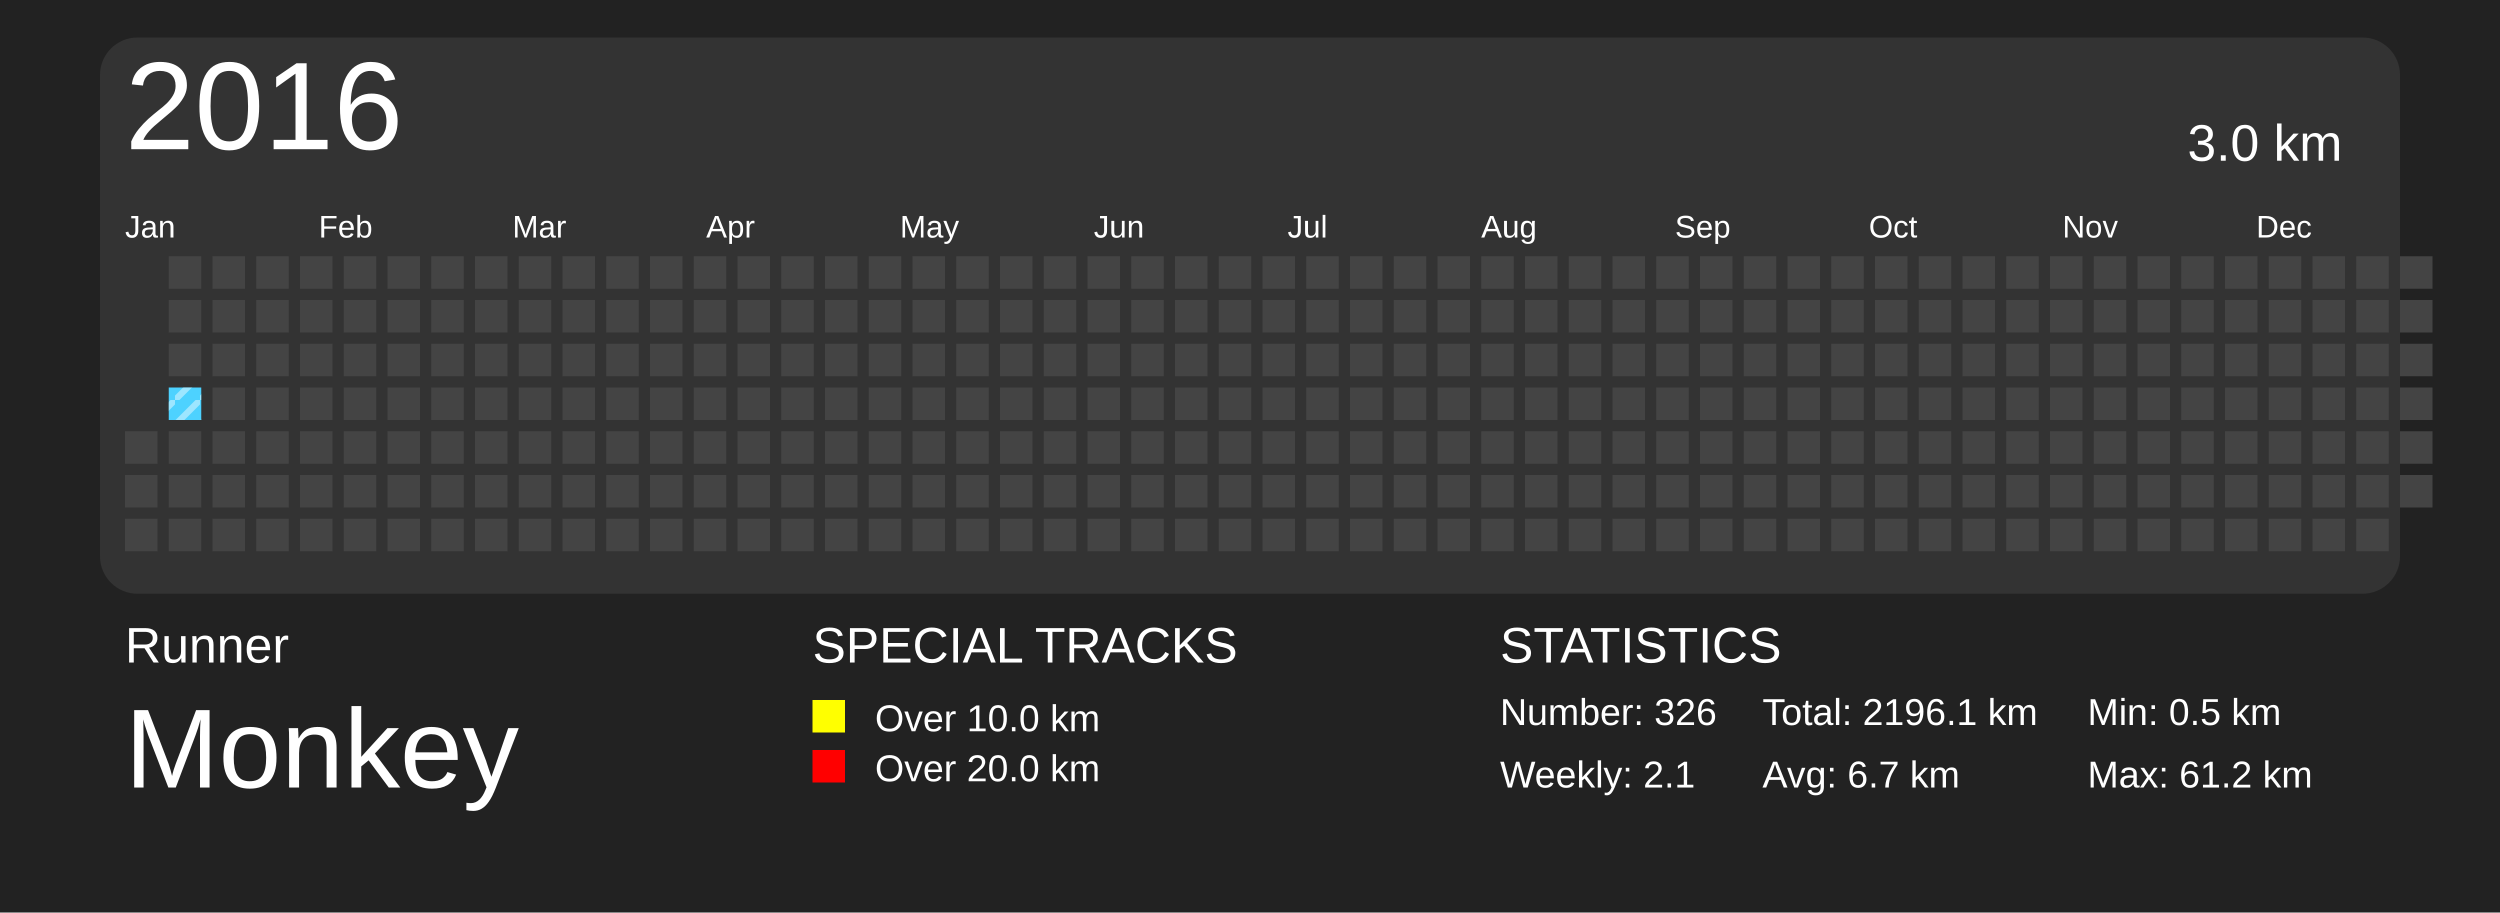
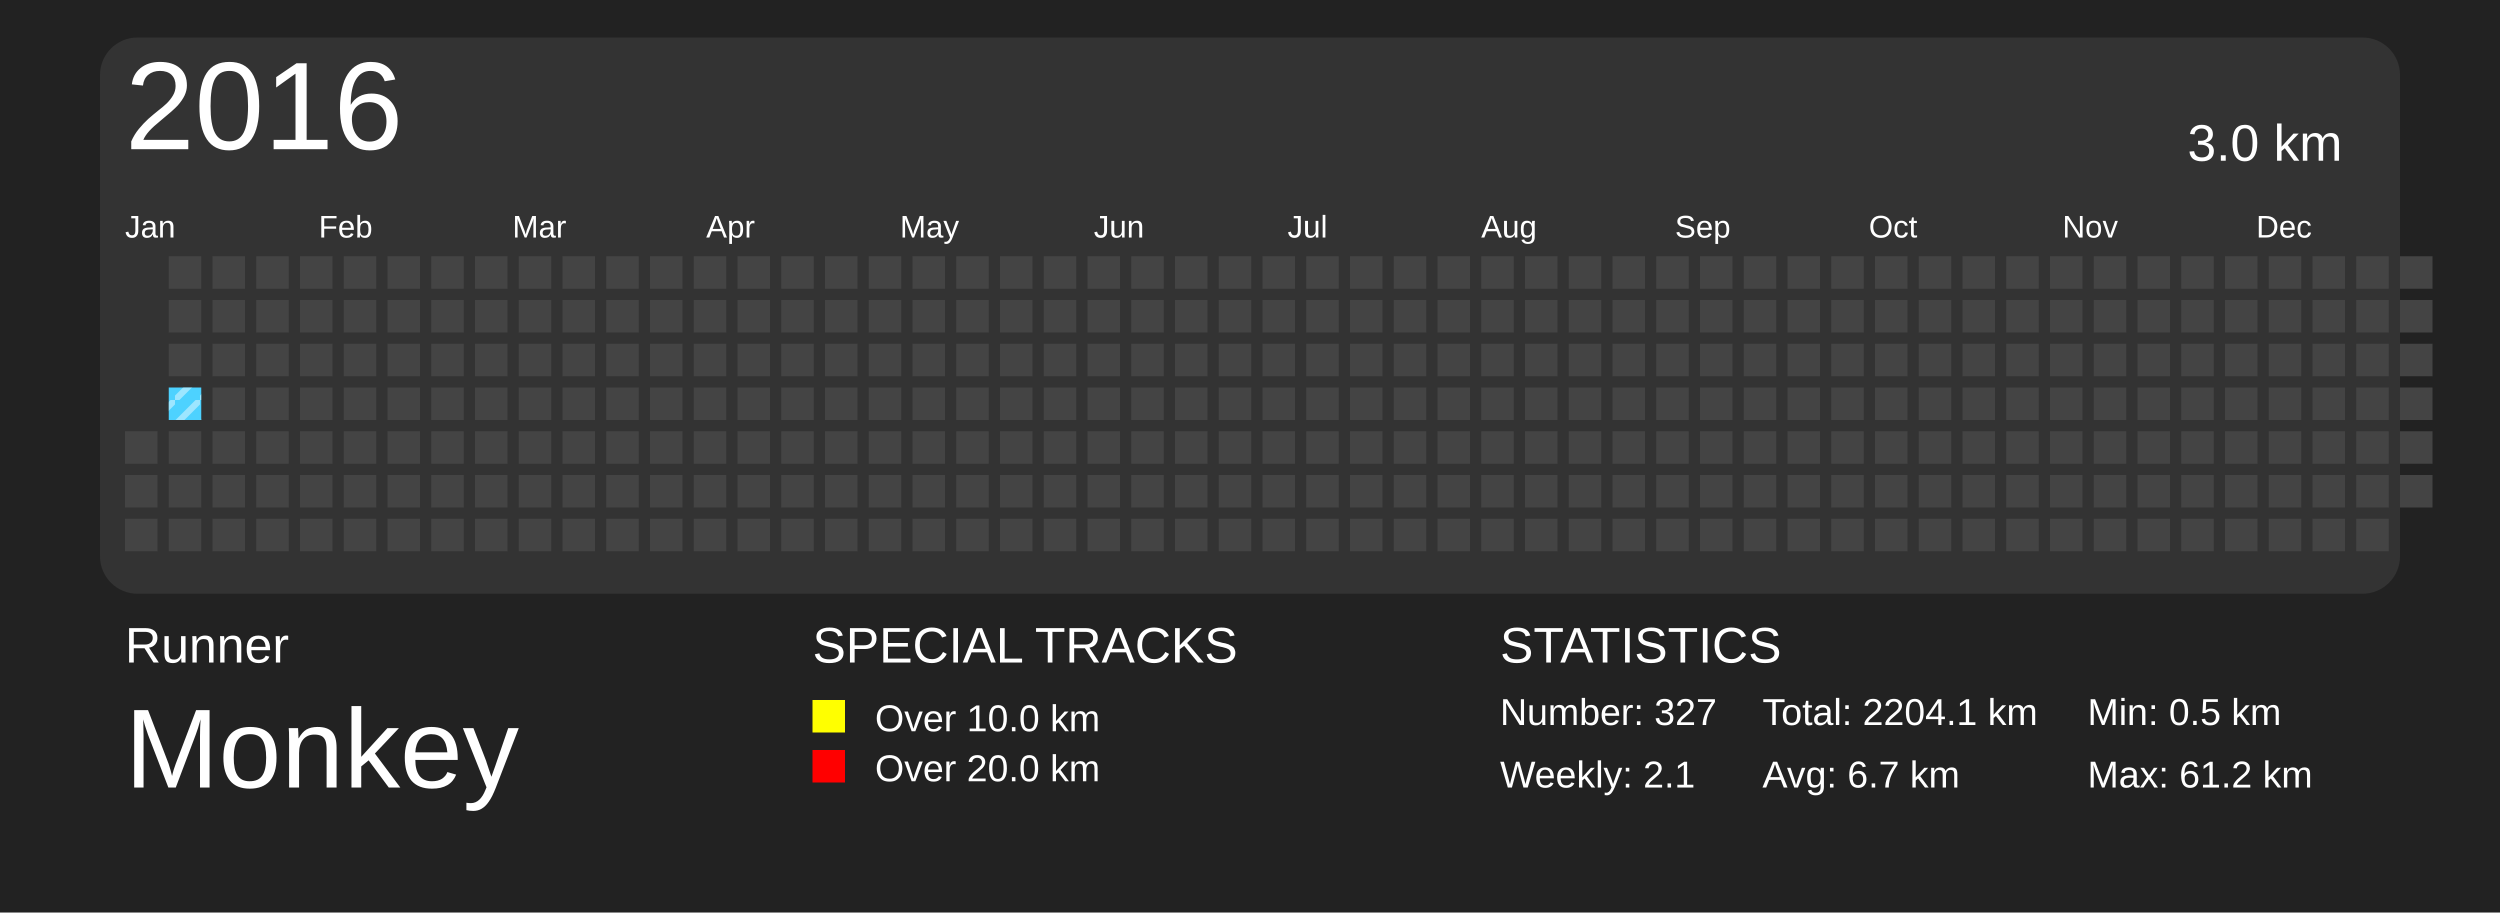
<svg xmlns="http://www.w3.org/2000/svg" baseProfile="full" height="73mm" version="1.1" viewBox="0,0,200,73" width="200mm">
  <defs>
    <pattern height="2" id="indoor-stripe" patternUnits="userSpaceOnUse" width="2">
      <line stroke="white" stroke-opacity="0.45" stroke-width="0.5" x1="0" x2="2" y1="2" y2="0" />
    </pattern>
  </defs>
  <rect fill="#222222" height="73" width="200" x="0" y="0" />
  <text fill="#FFFFFF" style="font-size:4px; font-family:Arial" x="10" y="53">Runner</text>
  <text fill="#FFFFFF" style="font-size:9px; font-family:Arial" x="10" y="63">Monkey</text>
  <text fill="#FFFFFF" style="font-size:4px; font-family:Arial" x="65" y="53">SPECIAL TRACKS</text>
  <rect fill="yellow" height="2.6" width="2.6" x="65" y="56" />
  <text fill="#FFFFFF" style="font-size:3px; font-family:Arial" x="70" y="58.5">Over 10.0 km</text>
  <rect fill="red" height="2.6" width="2.6" x="65" y="60" />
  <text fill="#FFFFFF" style="font-size:3px; font-family:Arial" x="70" y="62.5">Over 20.0 km</text>
  <text fill="#FFFFFF" style="font-size:4px; font-family:Arial" x="120" y="53">STATISTICS</text>
-   <text fill="#FFFFFF" style="font-size:3px; font-family:Arial" x="120" y="58">Number: 326</text>
+   <text fill="#FFFFFF" style="font-size:3px; font-family:Arial" x="120" y="58">Number: 327</text>
  <text fill="#FFFFFF" style="font-size:3px; font-family:Arial" x="120" y="63">Weekly: 2.1</text>
-   <text fill="#FFFFFF" style="font-size:3px; font-family:Arial" x="141" y="58">Total: 2196.1 km</text>
+   <text fill="#FFFFFF" style="font-size:3px; font-family:Arial" x="141" y="58">Total: 2204.1 km</text>
  <text fill="#FFFFFF" style="font-size:3px; font-family:Arial" x="141" y="63">Avg: 6.7 km</text>
  <text fill="#FFFFFF" style="font-size:3px; font-family:Arial" x="167" y="58">Min: 0.5 km</text>
  <text fill="#FFFFFF" style="font-size:3px; font-family:Arial" x="167" y="63">Max: 61.2 km</text>
  <rect fill="#333" height="44.5" rx="3" ry="3" width="184" x="8" y="3" />
  <text dominant-baseline="hanging" fill="#FFFFFF" style="font-size:10.0px; font-family:Arial;" x="10" y="5">2016</text>
  <text dominant-baseline="hanging" fill="#FFFFFF" style="font-size:4.125px; font-family:Arial;" x="175" y="10">3.0 km</text>
  <text fill="#FFFFFF" style="font-size:2.5px; font-family:Arial" x="10.0" y="19">Jan</text>
  <text fill="#FFFFFF" style="font-size:2.5px; font-family:Arial" x="25.5" y="19">Feb</text>
  <text fill="#FFFFFF" style="font-size:2.5px; font-family:Arial" x="41.0" y="19">Mar</text>
  <text fill="#FFFFFF" style="font-size:2.5px; font-family:Arial" x="56.5" y="19">Apr</text>
  <text fill="#FFFFFF" style="font-size:2.5px; font-family:Arial" x="72.0" y="19">May</text>
  <text fill="#FFFFFF" style="font-size:2.5px; font-family:Arial" x="87.5" y="19">Jun</text>
  <text fill="#FFFFFF" style="font-size:2.5px; font-family:Arial" x="103.0" y="19">Jul</text>
  <text fill="#FFFFFF" style="font-size:2.5px; font-family:Arial" x="118.5" y="19">Aug</text>
  <text fill="#FFFFFF" style="font-size:2.5px; font-family:Arial" x="134.0" y="19">Sep</text>
  <text fill="#FFFFFF" style="font-size:2.5px; font-family:Arial" x="149.5" y="19">Oct</text>
  <text fill="#FFFFFF" style="font-size:2.5px; font-family:Arial" x="165.0" y="19">Nov</text>
  <text fill="#FFFFFF" style="font-size:2.5px; font-family:Arial" x="180.5" y="19">Dec</text>
  <rect fill="#444444" height="2.6" width="2.6" x="10.0" y="34.5" />
  <rect fill="#444444" height="2.6" width="2.6" x="10.0" y="38.0" />
  <rect fill="#444444" height="2.6" width="2.6" x="10.0" y="41.5" />
  <rect fill="#444444" height="2.6" width="2.6" x="13.5" y="20.5" />
  <rect fill="#444444" height="2.6" width="2.6" x="13.5" y="24.0" />
  <rect fill="#444444" height="2.6" width="2.6" x="13.5" y="27.5" />
  <rect fill="#4DD2FF" height="2.6" width="2.6" x="13.5" y="31.0" />
  <rect fill="url(#indoor-stripe)" height="2.6" style="pointer-events: none;" width="2.6" x="13.5" y="31.0" />
  <rect fill="#444444" height="2.6" width="2.6" x="13.5" y="34.5" />
  <rect fill="#444444" height="2.6" width="2.6" x="13.5" y="38.0" />
  <rect fill="#444444" height="2.6" width="2.6" x="13.5" y="41.5" />
  <rect fill="#444444" height="2.6" width="2.6" x="17.0" y="20.5" />
  <rect fill="#444444" height="2.6" width="2.6" x="17.0" y="24.0" />
  <rect fill="#444444" height="2.6" width="2.6" x="17.0" y="27.5" />
  <rect fill="#444444" height="2.6" width="2.6" x="17.0" y="31.0" />
  <rect fill="#444444" height="2.6" width="2.6" x="17.0" y="34.5" />
  <rect fill="#444444" height="2.6" width="2.6" x="17.0" y="38.0" />
  <rect fill="#444444" height="2.6" width="2.6" x="17.0" y="41.5" />
  <rect fill="#444444" height="2.6" width="2.6" x="20.5" y="20.5" />
  <rect fill="#444444" height="2.6" width="2.6" x="20.5" y="24.0" />
  <rect fill="#444444" height="2.6" width="2.6" x="20.5" y="27.5" />
  <rect fill="#444444" height="2.6" width="2.6" x="20.5" y="31.0" />
  <rect fill="#444444" height="2.6" width="2.6" x="20.5" y="34.5" />
  <rect fill="#444444" height="2.6" width="2.6" x="20.5" y="38.0" />
  <rect fill="#444444" height="2.6" width="2.6" x="20.5" y="41.5" />
  <rect fill="#444444" height="2.6" width="2.6" x="24.0" y="20.5" />
  <rect fill="#444444" height="2.6" width="2.6" x="24.0" y="24.0" />
  <rect fill="#444444" height="2.6" width="2.6" x="24.0" y="27.5" />
  <rect fill="#444444" height="2.6" width="2.6" x="24.0" y="31.0" />
  <rect fill="#444444" height="2.6" width="2.6" x="24.0" y="34.5" />
  <rect fill="#444444" height="2.6" width="2.6" x="24.0" y="38.0" />
  <rect fill="#444444" height="2.6" width="2.6" x="24.0" y="41.5" />
  <rect fill="#444444" height="2.6" width="2.6" x="27.5" y="20.5" />
  <rect fill="#444444" height="2.6" width="2.6" x="27.5" y="24.0" />
  <rect fill="#444444" height="2.6" width="2.6" x="27.5" y="27.5" />
  <rect fill="#444444" height="2.6" width="2.6" x="27.5" y="31.0" />
  <rect fill="#444444" height="2.6" width="2.6" x="27.5" y="34.5" />
  <rect fill="#444444" height="2.6" width="2.6" x="27.5" y="38.0" />
  <rect fill="#444444" height="2.6" width="2.6" x="27.5" y="41.5" />
  <rect fill="#444444" height="2.6" width="2.6" x="31.0" y="20.5" />
  <rect fill="#444444" height="2.6" width="2.6" x="31.0" y="24.0" />
  <rect fill="#444444" height="2.6" width="2.6" x="31.0" y="27.5" />
  <rect fill="#444444" height="2.6" width="2.6" x="31.0" y="31.0" />
  <rect fill="#444444" height="2.6" width="2.6" x="31.0" y="34.5" />
  <rect fill="#444444" height="2.6" width="2.6" x="31.0" y="38.0" />
  <rect fill="#444444" height="2.6" width="2.6" x="31.0" y="41.5" />
  <rect fill="#444444" height="2.6" width="2.6" x="34.5" y="20.5" />
  <rect fill="#444444" height="2.6" width="2.6" x="34.5" y="24.0" />
  <rect fill="#444444" height="2.6" width="2.6" x="34.5" y="27.5" />
  <rect fill="#444444" height="2.6" width="2.6" x="34.5" y="31.0" />
  <rect fill="#444444" height="2.6" width="2.6" x="34.5" y="34.5" />
  <rect fill="#444444" height="2.6" width="2.6" x="34.5" y="38.0" />
  <rect fill="#444444" height="2.6" width="2.6" x="34.5" y="41.5" />
  <rect fill="#444444" height="2.6" width="2.6" x="38.0" y="20.5" />
  <rect fill="#444444" height="2.6" width="2.6" x="38.0" y="24.0" />
  <rect fill="#444444" height="2.6" width="2.6" x="38.0" y="27.5" />
  <rect fill="#444444" height="2.6" width="2.6" x="38.0" y="31.0" />
  <rect fill="#444444" height="2.6" width="2.6" x="38.0" y="34.5" />
  <rect fill="#444444" height="2.6" width="2.6" x="38.0" y="38.0" />
  <rect fill="#444444" height="2.6" width="2.6" x="38.0" y="41.5" />
  <rect fill="#444444" height="2.6" width="2.6" x="41.5" y="20.5" />
  <rect fill="#444444" height="2.6" width="2.6" x="41.5" y="24.0" />
  <rect fill="#444444" height="2.6" width="2.6" x="41.5" y="27.5" />
  <rect fill="#444444" height="2.6" width="2.6" x="41.5" y="31.0" />
  <rect fill="#444444" height="2.6" width="2.6" x="41.5" y="34.5" />
  <rect fill="#444444" height="2.6" width="2.6" x="41.5" y="38.0" />
  <rect fill="#444444" height="2.6" width="2.6" x="41.5" y="41.5" />
  <rect fill="#444444" height="2.6" width="2.6" x="45.0" y="20.5" />
  <rect fill="#444444" height="2.6" width="2.6" x="45.0" y="24.0" />
  <rect fill="#444444" height="2.6" width="2.6" x="45.0" y="27.5" />
  <rect fill="#444444" height="2.6" width="2.6" x="45.0" y="31.0" />
  <rect fill="#444444" height="2.6" width="2.6" x="45.0" y="34.5" />
  <rect fill="#444444" height="2.6" width="2.6" x="45.0" y="38.0" />
  <rect fill="#444444" height="2.6" width="2.6" x="45.0" y="41.5" />
  <rect fill="#444444" height="2.6" width="2.6" x="48.5" y="20.5" />
  <rect fill="#444444" height="2.6" width="2.6" x="48.5" y="24.0" />
  <rect fill="#444444" height="2.6" width="2.6" x="48.5" y="27.5" />
  <rect fill="#444444" height="2.6" width="2.6" x="48.5" y="31.0" />
  <rect fill="#444444" height="2.6" width="2.6" x="48.5" y="34.5" />
  <rect fill="#444444" height="2.6" width="2.6" x="48.5" y="38.0" />
  <rect fill="#444444" height="2.6" width="2.6" x="48.5" y="41.5" />
  <rect fill="#444444" height="2.6" width="2.6" x="52.0" y="20.5" />
  <rect fill="#444444" height="2.6" width="2.6" x="52.0" y="24.0" />
  <rect fill="#444444" height="2.6" width="2.6" x="52.0" y="27.5" />
  <rect fill="#444444" height="2.6" width="2.6" x="52.0" y="31.0" />
  <rect fill="#444444" height="2.6" width="2.6" x="52.0" y="34.5" />
  <rect fill="#444444" height="2.6" width="2.6" x="52.0" y="38.0" />
  <rect fill="#444444" height="2.6" width="2.6" x="52.0" y="41.5" />
  <rect fill="#444444" height="2.6" width="2.6" x="55.5" y="20.5" />
  <rect fill="#444444" height="2.6" width="2.6" x="55.5" y="24.0" />
  <rect fill="#444444" height="2.6" width="2.6" x="55.5" y="27.5" />
  <rect fill="#444444" height="2.6" width="2.6" x="55.5" y="31.0" />
  <rect fill="#444444" height="2.6" width="2.6" x="55.5" y="34.5" />
  <rect fill="#444444" height="2.6" width="2.6" x="55.5" y="38.0" />
  <rect fill="#444444" height="2.6" width="2.6" x="55.5" y="41.5" />
  <rect fill="#444444" height="2.6" width="2.6" x="59.0" y="20.5" />
  <rect fill="#444444" height="2.6" width="2.6" x="59.0" y="24.0" />
  <rect fill="#444444" height="2.6" width="2.6" x="59.0" y="27.5" />
  <rect fill="#444444" height="2.6" width="2.6" x="59.0" y="31.0" />
  <rect fill="#444444" height="2.6" width="2.6" x="59.0" y="34.5" />
  <rect fill="#444444" height="2.6" width="2.6" x="59.0" y="38.0" />
  <rect fill="#444444" height="2.6" width="2.6" x="59.0" y="41.5" />
  <rect fill="#444444" height="2.6" width="2.6" x="62.5" y="20.5" />
  <rect fill="#444444" height="2.6" width="2.6" x="62.5" y="24.0" />
  <rect fill="#444444" height="2.6" width="2.6" x="62.5" y="27.5" />
  <rect fill="#444444" height="2.6" width="2.6" x="62.5" y="31.0" />
  <rect fill="#444444" height="2.6" width="2.6" x="62.5" y="34.5" />
  <rect fill="#444444" height="2.6" width="2.6" x="62.5" y="38.0" />
  <rect fill="#444444" height="2.6" width="2.6" x="62.5" y="41.5" />
  <rect fill="#444444" height="2.6" width="2.6" x="66.0" y="20.5" />
  <rect fill="#444444" height="2.6" width="2.6" x="66.0" y="24.0" />
  <rect fill="#444444" height="2.6" width="2.6" x="66.0" y="27.5" />
  <rect fill="#444444" height="2.6" width="2.6" x="66.0" y="31.0" />
  <rect fill="#444444" height="2.6" width="2.6" x="66.0" y="34.5" />
  <rect fill="#444444" height="2.6" width="2.6" x="66.0" y="38.0" />
  <rect fill="#444444" height="2.6" width="2.6" x="66.0" y="41.5" />
  <rect fill="#444444" height="2.6" width="2.6" x="69.5" y="20.5" />
  <rect fill="#444444" height="2.6" width="2.6" x="69.5" y="24.0" />
  <rect fill="#444444" height="2.6" width="2.6" x="69.5" y="27.5" />
  <rect fill="#444444" height="2.6" width="2.6" x="69.5" y="31.0" />
  <rect fill="#444444" height="2.6" width="2.6" x="69.5" y="34.5" />
  <rect fill="#444444" height="2.6" width="2.6" x="69.5" y="38.0" />
  <rect fill="#444444" height="2.6" width="2.6" x="69.5" y="41.5" />
  <rect fill="#444444" height="2.6" width="2.6" x="73.0" y="20.5" />
  <rect fill="#444444" height="2.6" width="2.6" x="73.0" y="24.0" />
  <rect fill="#444444" height="2.6" width="2.6" x="73.0" y="27.5" />
  <rect fill="#444444" height="2.6" width="2.6" x="73.0" y="31.0" />
  <rect fill="#444444" height="2.6" width="2.6" x="73.0" y="34.5" />
  <rect fill="#444444" height="2.6" width="2.6" x="73.0" y="38.0" />
  <rect fill="#444444" height="2.6" width="2.6" x="73.0" y="41.5" />
  <rect fill="#444444" height="2.6" width="2.6" x="76.5" y="20.5" />
  <rect fill="#444444" height="2.6" width="2.6" x="76.5" y="24.0" />
  <rect fill="#444444" height="2.6" width="2.6" x="76.5" y="27.5" />
  <rect fill="#444444" height="2.6" width="2.6" x="76.5" y="31.0" />
  <rect fill="#444444" height="2.6" width="2.6" x="76.5" y="34.5" />
  <rect fill="#444444" height="2.6" width="2.6" x="76.5" y="38.0" />
  <rect fill="#444444" height="2.6" width="2.6" x="76.5" y="41.5" />
  <rect fill="#444444" height="2.6" width="2.6" x="80.0" y="20.5" />
  <rect fill="#444444" height="2.6" width="2.6" x="80.0" y="24.0" />
  <rect fill="#444444" height="2.6" width="2.6" x="80.0" y="27.5" />
  <rect fill="#444444" height="2.6" width="2.6" x="80.0" y="31.0" />
  <rect fill="#444444" height="2.6" width="2.6" x="80.0" y="34.5" />
  <rect fill="#444444" height="2.6" width="2.6" x="80.0" y="38.0" />
  <rect fill="#444444" height="2.6" width="2.6" x="80.0" y="41.5" />
  <rect fill="#444444" height="2.6" width="2.6" x="83.5" y="20.5" />
  <rect fill="#444444" height="2.6" width="2.6" x="83.5" y="24.0" />
  <rect fill="#444444" height="2.6" width="2.6" x="83.5" y="27.5" />
  <rect fill="#444444" height="2.6" width="2.6" x="83.5" y="31.0" />
  <rect fill="#444444" height="2.6" width="2.6" x="83.5" y="34.5" />
  <rect fill="#444444" height="2.6" width="2.6" x="83.5" y="38.0" />
  <rect fill="#444444" height="2.6" width="2.6" x="83.5" y="41.5" />
  <rect fill="#444444" height="2.6" width="2.6" x="87.0" y="20.5" />
  <rect fill="#444444" height="2.6" width="2.6" x="87.0" y="24.0" />
  <rect fill="#444444" height="2.6" width="2.6" x="87.0" y="27.5" />
  <rect fill="#444444" height="2.6" width="2.6" x="87.0" y="31.0" />
  <rect fill="#444444" height="2.6" width="2.6" x="87.0" y="34.5" />
  <rect fill="#444444" height="2.6" width="2.6" x="87.0" y="38.0" />
  <rect fill="#444444" height="2.6" width="2.6" x="87.0" y="41.5" />
  <rect fill="#444444" height="2.6" width="2.6" x="90.5" y="20.5" />
  <rect fill="#444444" height="2.6" width="2.6" x="90.5" y="24.0" />
  <rect fill="#444444" height="2.6" width="2.6" x="90.5" y="27.5" />
  <rect fill="#444444" height="2.6" width="2.6" x="90.5" y="31.0" />
  <rect fill="#444444" height="2.6" width="2.6" x="90.5" y="34.5" />
  <rect fill="#444444" height="2.6" width="2.6" x="90.5" y="38.0" />
  <rect fill="#444444" height="2.6" width="2.6" x="90.5" y="41.5" />
  <rect fill="#444444" height="2.6" width="2.6" x="94.0" y="20.5" />
  <rect fill="#444444" height="2.6" width="2.6" x="94.0" y="24.0" />
  <rect fill="#444444" height="2.6" width="2.6" x="94.0" y="27.5" />
  <rect fill="#444444" height="2.6" width="2.6" x="94.0" y="31.0" />
  <rect fill="#444444" height="2.6" width="2.6" x="94.0" y="34.5" />
  <rect fill="#444444" height="2.6" width="2.6" x="94.0" y="38.0" />
  <rect fill="#444444" height="2.6" width="2.6" x="94.0" y="41.5" />
  <rect fill="#444444" height="2.6" width="2.6" x="97.5" y="20.5" />
  <rect fill="#444444" height="2.6" width="2.6" x="97.5" y="24.0" />
  <rect fill="#444444" height="2.6" width="2.6" x="97.5" y="27.5" />
  <rect fill="#444444" height="2.6" width="2.6" x="97.5" y="31.0" />
  <rect fill="#444444" height="2.6" width="2.6" x="97.5" y="34.5" />
  <rect fill="#444444" height="2.6" width="2.6" x="97.5" y="38.0" />
  <rect fill="#444444" height="2.6" width="2.6" x="97.5" y="41.5" />
  <rect fill="#444444" height="2.6" width="2.6" x="101.0" y="20.5" />
  <rect fill="#444444" height="2.6" width="2.6" x="101.0" y="24.0" />
  <rect fill="#444444" height="2.6" width="2.6" x="101.0" y="27.5" />
  <rect fill="#444444" height="2.6" width="2.6" x="101.0" y="31.0" />
  <rect fill="#444444" height="2.6" width="2.6" x="101.0" y="34.5" />
  <rect fill="#444444" height="2.6" width="2.6" x="101.0" y="38.0" />
  <rect fill="#444444" height="2.6" width="2.6" x="101.0" y="41.5" />
  <rect fill="#444444" height="2.6" width="2.6" x="104.5" y="20.5" />
  <rect fill="#444444" height="2.6" width="2.6" x="104.5" y="24.0" />
  <rect fill="#444444" height="2.6" width="2.6" x="104.5" y="27.5" />
  <rect fill="#444444" height="2.6" width="2.6" x="104.5" y="31.0" />
  <rect fill="#444444" height="2.6" width="2.6" x="104.5" y="34.5" />
  <rect fill="#444444" height="2.6" width="2.6" x="104.5" y="38.0" />
  <rect fill="#444444" height="2.6" width="2.6" x="104.5" y="41.5" />
  <rect fill="#444444" height="2.6" width="2.6" x="108.0" y="20.5" />
  <rect fill="#444444" height="2.6" width="2.6" x="108.0" y="24.0" />
  <rect fill="#444444" height="2.6" width="2.6" x="108.0" y="27.5" />
  <rect fill="#444444" height="2.6" width="2.6" x="108.0" y="31.0" />
  <rect fill="#444444" height="2.6" width="2.6" x="108.0" y="34.5" />
  <rect fill="#444444" height="2.6" width="2.6" x="108.0" y="38.0" />
  <rect fill="#444444" height="2.6" width="2.6" x="108.0" y="41.5" />
  <rect fill="#444444" height="2.6" width="2.6" x="111.5" y="20.5" />
  <rect fill="#444444" height="2.6" width="2.6" x="111.5" y="24.0" />
  <rect fill="#444444" height="2.6" width="2.6" x="111.5" y="27.5" />
  <rect fill="#444444" height="2.6" width="2.6" x="111.5" y="31.0" />
  <rect fill="#444444" height="2.6" width="2.6" x="111.5" y="34.5" />
  <rect fill="#444444" height="2.6" width="2.6" x="111.5" y="38.0" />
  <rect fill="#444444" height="2.6" width="2.6" x="111.5" y="41.5" />
  <rect fill="#444444" height="2.6" width="2.6" x="115.0" y="20.5" />
  <rect fill="#444444" height="2.6" width="2.6" x="115.0" y="24.0" />
  <rect fill="#444444" height="2.6" width="2.6" x="115.0" y="27.5" />
  <rect fill="#444444" height="2.6" width="2.6" x="115.0" y="31.0" />
  <rect fill="#444444" height="2.6" width="2.6" x="115.0" y="34.5" />
  <rect fill="#444444" height="2.6" width="2.6" x="115.0" y="38.0" />
  <rect fill="#444444" height="2.6" width="2.6" x="115.0" y="41.5" />
  <rect fill="#444444" height="2.6" width="2.6" x="118.5" y="20.5" />
  <rect fill="#444444" height="2.6" width="2.6" x="118.5" y="24.0" />
  <rect fill="#444444" height="2.6" width="2.6" x="118.5" y="27.5" />
  <rect fill="#444444" height="2.6" width="2.6" x="118.5" y="31.0" />
  <rect fill="#444444" height="2.6" width="2.6" x="118.5" y="34.5" />
  <rect fill="#444444" height="2.6" width="2.6" x="118.5" y="38.0" />
  <rect fill="#444444" height="2.6" width="2.6" x="118.5" y="41.5" />
  <rect fill="#444444" height="2.6" width="2.6" x="122.0" y="20.5" />
  <rect fill="#444444" height="2.6" width="2.6" x="122.0" y="24.0" />
  <rect fill="#444444" height="2.6" width="2.6" x="122.0" y="27.5" />
  <rect fill="#444444" height="2.6" width="2.6" x="122.0" y="31.0" />
  <rect fill="#444444" height="2.6" width="2.6" x="122.0" y="34.5" />
  <rect fill="#444444" height="2.6" width="2.6" x="122.0" y="38.0" />
  <rect fill="#444444" height="2.6" width="2.6" x="122.0" y="41.5" />
  <rect fill="#444444" height="2.6" width="2.6" x="125.5" y="20.5" />
  <rect fill="#444444" height="2.6" width="2.6" x="125.5" y="24.0" />
  <rect fill="#444444" height="2.6" width="2.6" x="125.5" y="27.5" />
  <rect fill="#444444" height="2.6" width="2.6" x="125.5" y="31.0" />
  <rect fill="#444444" height="2.6" width="2.6" x="125.5" y="34.5" />
  <rect fill="#444444" height="2.6" width="2.6" x="125.5" y="38.0" />
  <rect fill="#444444" height="2.6" width="2.6" x="125.5" y="41.5" />
  <rect fill="#444444" height="2.6" width="2.6" x="129.0" y="20.5" />
  <rect fill="#444444" height="2.6" width="2.6" x="129.0" y="24.0" />
  <rect fill="#444444" height="2.6" width="2.6" x="129.0" y="27.5" />
  <rect fill="#444444" height="2.6" width="2.6" x="129.0" y="31.0" />
  <rect fill="#444444" height="2.6" width="2.6" x="129.0" y="34.5" />
  <rect fill="#444444" height="2.6" width="2.6" x="129.0" y="38.0" />
  <rect fill="#444444" height="2.6" width="2.6" x="129.0" y="41.5" />
  <rect fill="#444444" height="2.6" width="2.6" x="132.5" y="20.5" />
  <rect fill="#444444" height="2.6" width="2.6" x="132.5" y="24.0" />
  <rect fill="#444444" height="2.6" width="2.6" x="132.5" y="27.5" />
  <rect fill="#444444" height="2.6" width="2.6" x="132.5" y="31.0" />
  <rect fill="#444444" height="2.6" width="2.6" x="132.5" y="34.5" />
  <rect fill="#444444" height="2.6" width="2.6" x="132.5" y="38.0" />
  <rect fill="#444444" height="2.6" width="2.6" x="132.5" y="41.5" />
  <rect fill="#444444" height="2.6" width="2.6" x="136.0" y="20.5" />
  <rect fill="#444444" height="2.6" width="2.6" x="136.0" y="24.0" />
  <rect fill="#444444" height="2.6" width="2.6" x="136.0" y="27.5" />
  <rect fill="#444444" height="2.6" width="2.6" x="136.0" y="31.0" />
  <rect fill="#444444" height="2.6" width="2.6" x="136.0" y="34.5" />
  <rect fill="#444444" height="2.6" width="2.6" x="136.0" y="38.0" />
  <rect fill="#444444" height="2.6" width="2.6" x="136.0" y="41.5" />
  <rect fill="#444444" height="2.6" width="2.6" x="139.5" y="20.5" />
  <rect fill="#444444" height="2.6" width="2.6" x="139.5" y="24.0" />
  <rect fill="#444444" height="2.6" width="2.6" x="139.5" y="27.5" />
  <rect fill="#444444" height="2.6" width="2.6" x="139.5" y="31.0" />
  <rect fill="#444444" height="2.6" width="2.6" x="139.5" y="34.5" />
  <rect fill="#444444" height="2.6" width="2.6" x="139.5" y="38.0" />
  <rect fill="#444444" height="2.6" width="2.6" x="139.5" y="41.5" />
  <rect fill="#444444" height="2.6" width="2.6" x="143.0" y="20.5" />
  <rect fill="#444444" height="2.6" width="2.6" x="143.0" y="24.0" />
  <rect fill="#444444" height="2.6" width="2.6" x="143.0" y="27.5" />
  <rect fill="#444444" height="2.6" width="2.6" x="143.0" y="31.0" />
  <rect fill="#444444" height="2.6" width="2.6" x="143.0" y="34.5" />
  <rect fill="#444444" height="2.6" width="2.6" x="143.0" y="38.0" />
  <rect fill="#444444" height="2.6" width="2.6" x="143.0" y="41.5" />
  <rect fill="#444444" height="2.6" width="2.6" x="146.5" y="20.5" />
  <rect fill="#444444" height="2.6" width="2.6" x="146.5" y="24.0" />
  <rect fill="#444444" height="2.6" width="2.6" x="146.5" y="27.5" />
  <rect fill="#444444" height="2.6" width="2.6" x="146.5" y="31.0" />
  <rect fill="#444444" height="2.6" width="2.6" x="146.5" y="34.5" />
  <rect fill="#444444" height="2.6" width="2.6" x="146.5" y="38.0" />
  <rect fill="#444444" height="2.6" width="2.6" x="146.5" y="41.5" />
  <rect fill="#444444" height="2.6" width="2.6" x="150.0" y="20.5" />
  <rect fill="#444444" height="2.6" width="2.6" x="150.0" y="24.0" />
  <rect fill="#444444" height="2.6" width="2.6" x="150.0" y="27.5" />
  <rect fill="#444444" height="2.6" width="2.6" x="150.0" y="31.0" />
  <rect fill="#444444" height="2.6" width="2.6" x="150.0" y="34.5" />
  <rect fill="#444444" height="2.6" width="2.6" x="150.0" y="38.0" />
  <rect fill="#444444" height="2.6" width="2.6" x="150.0" y="41.5" />
  <rect fill="#444444" height="2.6" width="2.6" x="153.5" y="20.5" />
  <rect fill="#444444" height="2.6" width="2.6" x="153.5" y="24.0" />
  <rect fill="#444444" height="2.6" width="2.6" x="153.5" y="27.5" />
  <rect fill="#444444" height="2.6" width="2.6" x="153.5" y="31.0" />
  <rect fill="#444444" height="2.6" width="2.6" x="153.5" y="34.5" />
  <rect fill="#444444" height="2.6" width="2.6" x="153.5" y="38.0" />
  <rect fill="#444444" height="2.6" width="2.6" x="153.5" y="41.5" />
  <rect fill="#444444" height="2.6" width="2.6" x="157.0" y="20.5" />
  <rect fill="#444444" height="2.6" width="2.6" x="157.0" y="24.0" />
  <rect fill="#444444" height="2.6" width="2.6" x="157.0" y="27.5" />
  <rect fill="#444444" height="2.6" width="2.6" x="157.0" y="31.0" />
  <rect fill="#444444" height="2.6" width="2.6" x="157.0" y="34.5" />
  <rect fill="#444444" height="2.6" width="2.6" x="157.0" y="38.0" />
  <rect fill="#444444" height="2.6" width="2.6" x="157.0" y="41.5" />
  <rect fill="#444444" height="2.6" width="2.6" x="160.5" y="20.5" />
  <rect fill="#444444" height="2.6" width="2.6" x="160.5" y="24.0" />
  <rect fill="#444444" height="2.6" width="2.6" x="160.5" y="27.5" />
  <rect fill="#444444" height="2.6" width="2.6" x="160.5" y="31.0" />
  <rect fill="#444444" height="2.6" width="2.6" x="160.5" y="34.5" />
  <rect fill="#444444" height="2.6" width="2.6" x="160.5" y="38.0" />
  <rect fill="#444444" height="2.6" width="2.6" x="160.5" y="41.5" />
  <rect fill="#444444" height="2.6" width="2.6" x="164.0" y="20.5" />
  <rect fill="#444444" height="2.6" width="2.6" x="164.0" y="24.0" />
  <rect fill="#444444" height="2.6" width="2.6" x="164.0" y="27.5" />
  <rect fill="#444444" height="2.6" width="2.6" x="164.0" y="31.0" />
  <rect fill="#444444" height="2.6" width="2.6" x="164.0" y="34.5" />
  <rect fill="#444444" height="2.6" width="2.6" x="164.0" y="38.0" />
  <rect fill="#444444" height="2.6" width="2.6" x="164.0" y="41.5" />
  <rect fill="#444444" height="2.6" width="2.6" x="167.5" y="20.5" />
  <rect fill="#444444" height="2.6" width="2.6" x="167.5" y="24.0" />
  <rect fill="#444444" height="2.6" width="2.6" x="167.5" y="27.5" />
  <rect fill="#444444" height="2.6" width="2.6" x="167.5" y="31.0" />
  <rect fill="#444444" height="2.6" width="2.6" x="167.5" y="34.5" />
  <rect fill="#444444" height="2.6" width="2.6" x="167.5" y="38.0" />
  <rect fill="#444444" height="2.6" width="2.6" x="167.5" y="41.5" />
  <rect fill="#444444" height="2.6" width="2.6" x="171.0" y="20.5" />
  <rect fill="#444444" height="2.6" width="2.6" x="171.0" y="24.0" />
  <rect fill="#444444" height="2.6" width="2.6" x="171.0" y="27.5" />
  <rect fill="#444444" height="2.6" width="2.6" x="171.0" y="31.0" />
  <rect fill="#444444" height="2.6" width="2.6" x="171.0" y="34.5" />
  <rect fill="#444444" height="2.6" width="2.6" x="171.0" y="38.0" />
  <rect fill="#444444" height="2.6" width="2.6" x="171.0" y="41.5" />
  <rect fill="#444444" height="2.6" width="2.6" x="174.5" y="20.5" />
  <rect fill="#444444" height="2.6" width="2.6" x="174.5" y="24.0" />
  <rect fill="#444444" height="2.6" width="2.6" x="174.5" y="27.5" />
  <rect fill="#444444" height="2.6" width="2.6" x="174.5" y="31.0" />
  <rect fill="#444444" height="2.6" width="2.6" x="174.5" y="34.5" />
  <rect fill="#444444" height="2.6" width="2.6" x="174.5" y="38.0" />
  <rect fill="#444444" height="2.6" width="2.6" x="174.5" y="41.5" />
  <rect fill="#444444" height="2.6" width="2.6" x="178.0" y="20.5" />
  <rect fill="#444444" height="2.6" width="2.6" x="178.0" y="24.0" />
  <rect fill="#444444" height="2.6" width="2.6" x="178.0" y="27.5" />
  <rect fill="#444444" height="2.6" width="2.6" x="178.0" y="31.0" />
  <rect fill="#444444" height="2.6" width="2.6" x="178.0" y="34.5" />
  <rect fill="#444444" height="2.6" width="2.6" x="178.0" y="38.0" />
  <rect fill="#444444" height="2.6" width="2.6" x="178.0" y="41.5" />
  <rect fill="#444444" height="2.6" width="2.6" x="181.5" y="20.5" />
  <rect fill="#444444" height="2.6" width="2.6" x="181.5" y="24.0" />
  <rect fill="#444444" height="2.6" width="2.6" x="181.5" y="27.5" />
  <rect fill="#444444" height="2.6" width="2.6" x="181.5" y="31.0" />
  <rect fill="#444444" height="2.6" width="2.6" x="181.5" y="34.5" />
  <rect fill="#444444" height="2.6" width="2.6" x="181.5" y="38.0" />
  <rect fill="#444444" height="2.6" width="2.6" x="181.5" y="41.5" />
  <rect fill="#444444" height="2.6" width="2.6" x="185.0" y="20.5" />
  <rect fill="#444444" height="2.6" width="2.6" x="185.0" y="24.0" />
  <rect fill="#444444" height="2.6" width="2.6" x="185.0" y="27.5" />
  <rect fill="#444444" height="2.6" width="2.6" x="185.0" y="31.0" />
  <rect fill="#444444" height="2.6" width="2.6" x="185.0" y="34.5" />
  <rect fill="#444444" height="2.6" width="2.6" x="185.0" y="38.0" />
  <rect fill="#444444" height="2.6" width="2.6" x="185.0" y="41.5" />
  <rect fill="#444444" height="2.6" width="2.6" x="188.5" y="20.5" />
  <rect fill="#444444" height="2.6" width="2.6" x="188.5" y="24.0" />
  <rect fill="#444444" height="2.6" width="2.6" x="188.5" y="27.5" />
  <rect fill="#444444" height="2.6" width="2.6" x="188.5" y="31.0" />
  <rect fill="#444444" height="2.6" width="2.6" x="188.5" y="34.5" />
  <rect fill="#444444" height="2.6" width="2.6" x="188.5" y="38.0" />
  <rect fill="#444444" height="2.6" width="2.6" x="188.5" y="41.5" />
  <rect fill="#444444" height="2.6" width="2.6" x="192.0" y="20.5" />
  <rect fill="#444444" height="2.6" width="2.6" x="192.0" y="24.0" />
  <rect fill="#444444" height="2.6" width="2.6" x="192.0" y="27.5" />
  <rect fill="#444444" height="2.6" width="2.6" x="192.0" y="31.0" />
  <rect fill="#444444" height="2.6" width="2.6" x="192.0" y="34.5" />
  <rect fill="#444444" height="2.6" width="2.6" x="192.0" y="38.0" />
</svg>
